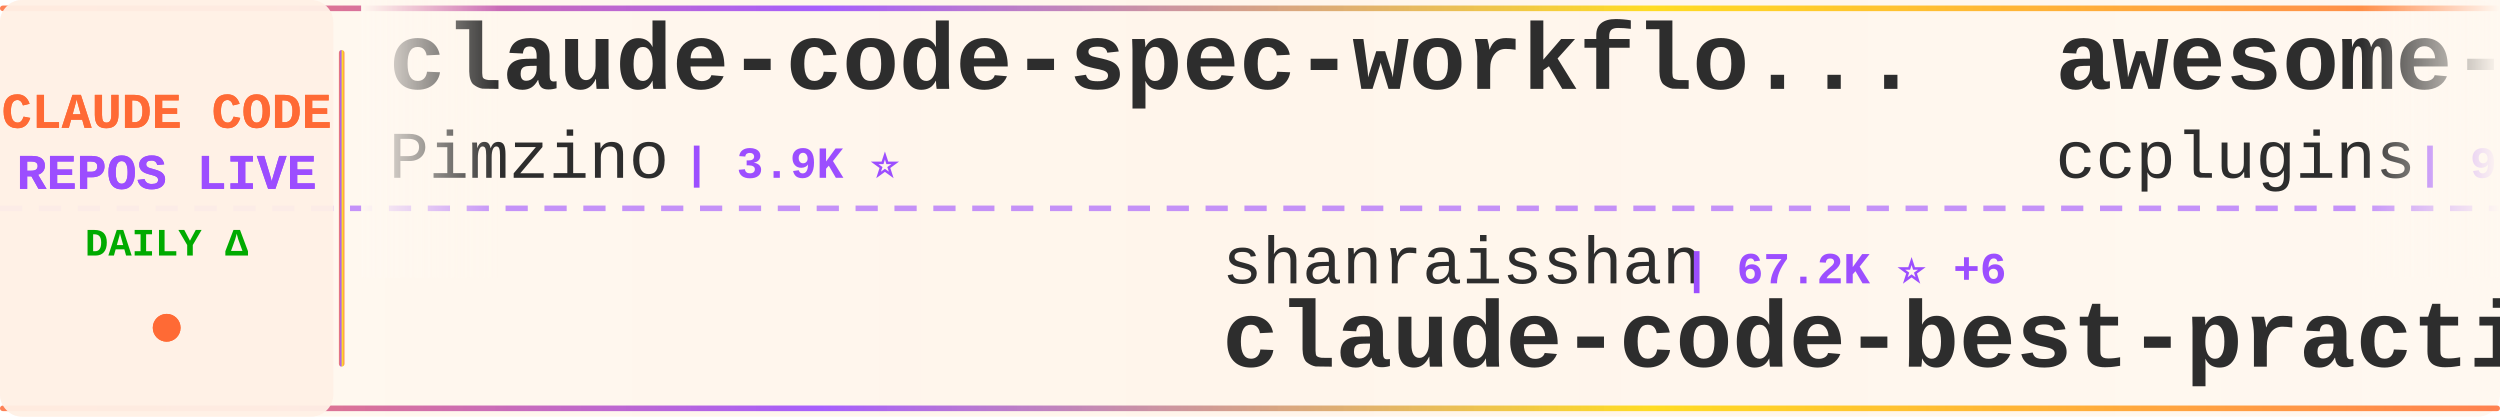
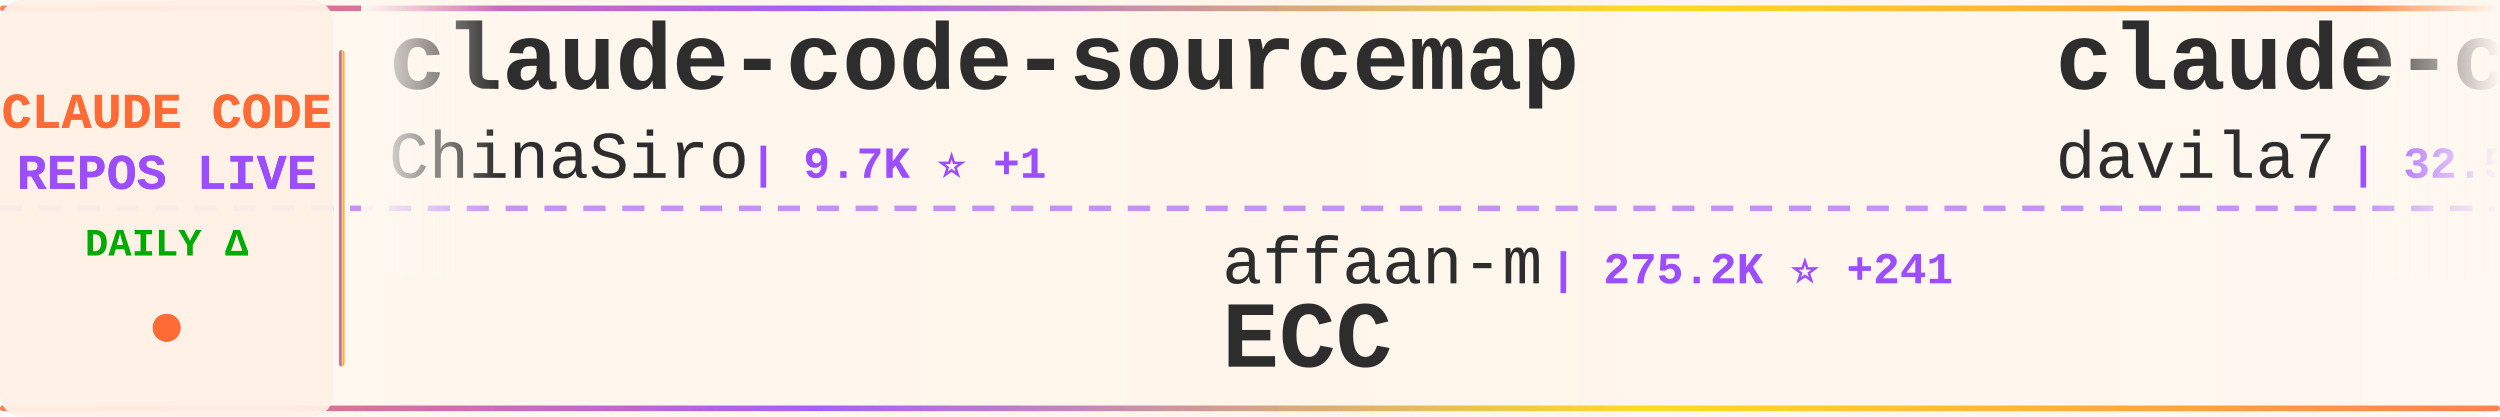
<svg xmlns="http://www.w3.org/2000/svg" width="900" height="150">
  <defs>
    <linearGradient id="tickerBg" x1="0%" y1="0%" x2="100%" y2="0%">
      <stop offset="0%" style="stop-color:#fff8f0;stop-opacity:0.98" />
      <stop offset="50%" style="stop-color:#fff5eb;stop-opacity:1" />
      <stop offset="100%" style="stop-color:#fff8f0;stop-opacity:0.98" />
    </linearGradient>
    <linearGradient id="borderGrad" x1="0%" y1="0%" x2="100%" y2="0%">
      <stop offset="0%" style="stop-color:#FF6B35;stop-opacity:0.85">
        <animate attributeName="stop-opacity" values="0.85;1;0.85" dur="2s" repeatCount="indefinite" />
      </stop>
      <stop offset="33%" style="stop-color:#9C4EFF;stop-opacity:0.9">
        <animate attributeName="stop-opacity" values="0.9;1;0.9" dur="2.2s" repeatCount="indefinite" />
      </stop>
      <stop offset="66%" style="stop-color:#FFD700;stop-opacity:0.85">
        <animate attributeName="stop-opacity" values="0.85;1;0.85" dur="1.8s" repeatCount="indefinite" />
      </stop>
      <stop offset="100%" style="stop-color:#FF6B35;stop-opacity:0.85">
        <animate attributeName="stop-opacity" values="0.85;1;0.85" dur="2s" repeatCount="indefinite" />
      </stop>
    </linearGradient>
    <filter id="textGlow">
      <feGaussianBlur stdDeviation="0.15" result="coloredBlur" />
      <feMerge>
        <feMergeNode in="coloredBlur" />
        <feMergeNode in="SourceGraphic" />
      </feMerge>
    </filter>
    <filter id="metricGlow">
      <feGaussianBlur stdDeviation="0.2" result="coloredBlur" />
      <feMerge>
        <feMergeNode in="coloredBlur" />
        <feMergeNode in="SourceGraphic" />
      </feMerge>
    </filter>
    <linearGradient id="leftFade" x1="0%" y1="0%" x2="100%" y2="0%">
      <stop offset="0%" style="stop-color:#fff8f0;stop-opacity:1" />
      <stop offset="100%" style="stop-color:#fff8f0;stop-opacity:0" />
    </linearGradient>
    <linearGradient id="rightFade" x1="0%" y1="0%" x2="100%" y2="0%">
      <stop offset="0%" style="stop-color:#fff8f0;stop-opacity:0" />
      <stop offset="100%" style="stop-color:#fff8f0;stop-opacity:1" />
    </linearGradient>
  </defs>
  <rect width="900" height="150" fill="url(#tickerBg)" rx="8" />
  <rect x="0" y="2" width="900" height="2" fill="url(#borderGrad)" rx="1" />
  <rect x="0" y="146" width="900" height="2" fill="url(#borderGrad)" rx="1" />
  <line x1="0" y1="75" x2="900" y2="75" stroke="#9C4EFF" stroke-width="2" stroke-dasharray="8 6" opacity="0.6" />
  <rect x="0" y="0" width="120" height="150" fill="#fff0e6" opacity="0.95" rx="8" />
  <text x="60" y="46" font-family="'Courier New', monospace" font-size="18" font-weight="bold" fill="#FF6B35" text-anchor="middle" filter="url(#textGlow)">
    CLAUDE CODE
  </text>
  <text x="60" y="68" font-family="'Courier New', monospace" font-size="18" font-weight="bold" fill="#9C4EFF" text-anchor="middle" filter="url(#textGlow)">
    REPOS LIVE
  </text>
  <text x="60" y="92" font-family="'Courier New', monospace" font-size="14" font-weight="bold" fill="#00aa00" text-anchor="middle">
    DAILY Δ
  </text>
  <circle cx="60" cy="118" r="5" fill="#FF6B35" filter="url(#metricGlow)">
    <animate attributeName="r" values="4;6;4" dur="1.5s" repeatCount="indefinite" />
    <animate attributeName="opacity" values="0.6;1;0.6" dur="1.5s" repeatCount="indefinite" />
  </circle>
  <rect x="122" y="18" width="2" height="114" fill="url(#borderGrad)" rx="1" />
  <clipPath id="tickerClip">
    <rect x="130" y="0" width="770" height="150" />
  </clipPath>
  <g clip-path="url(#tickerClip)">
    <g id="tickerItems">
      <animateTransform attributeName="transform" attributeType="XML" type="translate" from="0 0" to="-3000 0" dur="54s" repeatCount="indefinite" />
      <g transform="translate(0, 0)">
-         <text x="140" y="32" font-family="'Courier New', monospace" font-size="34" font-weight="bold" fill="#2d2d2d">claude-code-spec-workflo...</text>
-         <text x="140" y="64" font-family="'Courier New', monospace" font-size="24" font-weight="normal" fill="#2d2d2d" opacity="1.0">Pimzino</text>
-         <text x="246" y="64" font-family="'Courier New', monospace" font-size="16" font-weight="bold" fill="#9C4EFF"> | 3.9K ⭐</text>
+         <text x="140" y="32" font-family="'Courier New', monospace" font-size="34" font-weight="bold" fill="#2d2d2d">claude-code-sourcemap</text>
+         <text x="140" y="64" font-family="'Courier New', monospace" font-size="24" font-weight="normal" fill="#2d2d2d" opacity="1.0">ChinaSiro</text>
+         <text x="270" y="64" font-family="'Courier New', monospace" font-size="16" font-weight="bold" fill="#9C4EFF"> | 9.7K ⭐ +1</text>
      </g>
      <g transform="translate(300, 0)">
-         <text x="140" y="102" font-family="'Courier New', monospace" font-size="24" font-weight="normal" fill="#2d2d2d" opacity="1.0">shanraisshan</text>
-         <text x="306" y="102" font-family="'Courier New', monospace" font-size="16" font-weight="bold" fill="#9C4EFF"> | 67.2K ⭐ +6</text>
-         <text x="140" y="132" font-family="'Courier New', monospace" font-size="34" font-weight="bold" fill="#2d2d2d">claude-code-best-practic...</text>
+         <text x="140" y="102" font-family="'Courier New', monospace" font-size="24" font-weight="normal" fill="#2d2d2d" opacity="1.0">affaan-m</text>
+         <text x="258" y="102" font-family="'Courier New', monospace" font-size="16" font-weight="bold" fill="#9C4EFF"> | 275.2K ⭐ +241</text>
+         <text x="140" y="132" font-family="'Courier New', monospace" font-size="34" font-weight="bold" fill="#2d2d2d">ECC</text>
      </g>
      <g transform="translate(600, 0)">
-         <text x="140" y="32" font-family="'Courier New', monospace" font-size="34" font-weight="bold" fill="#2d2d2d">awesome-claude-code-plug...</text>
-         <text x="140" y="64" font-family="'Courier New', monospace" font-size="24" font-weight="normal" fill="#2d2d2d" opacity="1.0">ccplugins</text>
-         <text x="270" y="64" font-family="'Courier New', monospace" font-size="16" font-weight="bold" fill="#9C4EFF"> | 968 ⭐</text>
+         <text x="140" y="32" font-family="'Courier New', monospace" font-size="34" font-weight="bold" fill="#2d2d2d">claude-code-templates</text>
+         <text x="140" y="64" font-family="'Courier New', monospace" font-size="24" font-weight="normal" fill="#2d2d2d" opacity="1.0">davila7</text>
+         <text x="246" y="64" font-family="'Courier New', monospace" font-size="16" font-weight="bold" fill="#9C4EFF"> | 32.5K ⭐ +11</text>
      </g>
      <g transform="translate(900, 0)">
-         <text x="140" y="102" font-family="'Courier New', monospace" font-size="24" font-weight="normal" fill="#2d2d2d" opacity="1.0">disler</text>
-         <text x="234" y="102" font-family="'Courier New', monospace" font-size="16" font-weight="bold" fill="#9C4EFF"> | 3.9K ⭐</text>
-         <text x="140" y="132" font-family="'Courier New', monospace" font-size="34" font-weight="bold" fill="#2d2d2d">claude-code-hooks-master...</text>
+         <text x="140" y="102" font-family="'Courier New', monospace" font-size="24" font-weight="normal" fill="#2d2d2d" opacity="1.0">Yuyz0112</text>
+         <text x="258" y="102" font-family="'Courier New', monospace" font-size="16" font-weight="bold" fill="#9C4EFF"> | 2.4K ⭐ +1</text>
+         <text x="140" y="132" font-family="'Courier New', monospace" font-size="34" font-weight="bold" fill="#2d2d2d">claude-code-reverse</text>
      </g>
      <g transform="translate(1200, 0)">
-         <text x="140" y="32" font-family="'Courier New', monospace" font-size="34" font-weight="bold" fill="#2d2d2d">claude-code-guide</text>
-         <text x="140" y="64" font-family="'Courier New', monospace" font-size="24" font-weight="normal" fill="#2d2d2d" opacity="1.0">Cranot</text>
-         <text x="234" y="64" font-family="'Courier New', monospace" font-size="16" font-weight="bold" fill="#9C4EFF"> | 2.9K ⭐ +1</text>
+         <text x="140" y="32" font-family="'Courier New', monospace" font-size="34" font-weight="bold" fill="#2d2d2d">Open-ClaudeCode</text>
+         <text x="140" y="64" font-family="'Courier New', monospace" font-size="24" font-weight="normal" fill="#2d2d2d" opacity="1.0">LING71671</text>
+         <text x="270" y="64" font-family="'Courier New', monospace" font-size="16" font-weight="bold" fill="#9C4EFF"> | 961 ⭐</text>
      </g>
      <g transform="translate(1500, 0)">
-         <text x="140" y="102" font-family="'Courier New', monospace" font-size="24" font-weight="normal" fill="#2d2d2d" opacity="1.0">anthropics</text>
-         <text x="282" y="102" font-family="'Courier New', monospace" font-size="16" font-weight="bold" fill="#9C4EFF"> | 6.3K ⭐ -1</text>
-         <text x="140" y="132" font-family="'Courier New', monospace" font-size="34" font-weight="bold" fill="#2d2d2d">claude-code-security-rev...</text>
+         <text x="140" y="102" font-family="'Courier New', monospace" font-size="24" font-weight="normal" fill="#2d2d2d" opacity="1.0">Alishahryar1</text>
+         <text x="306" y="102" font-family="'Courier New', monospace" font-size="16" font-weight="bold" fill="#9C4EFF"> | 56.9K ⭐ +23</text>
+         <text x="140" y="132" font-family="'Courier New', monospace" font-size="34" font-weight="bold" fill="#2d2d2d">free-claude-code</text>
      </g>
      <g transform="translate(1800, 0)">
-         <text x="140" y="32" font-family="'Courier New', monospace" font-size="34" font-weight="bold" fill="#2d2d2d">claude-code-workflows</text>
-         <text x="140" y="64" font-family="'Courier New', monospace" font-size="24" font-weight="normal" fill="#2d2d2d" opacity="1.0">OneRedOak</text>
-         <text x="270" y="64" font-family="'Courier New', monospace" font-size="16" font-weight="bold" fill="#9C4EFF"> | 3.9K ⭐</text>
+         <text x="140" y="32" font-family="'Courier New', monospace" font-size="34" font-weight="bold" fill="#2d2d2d">claude-code-ultimate-gui...</text>
+         <text x="140" y="64" font-family="'Courier New', monospace" font-size="24" font-weight="normal" fill="#2d2d2d" opacity="1.0">FlorianBruniaux</text>
+         <text x="342" y="64" font-family="'Courier New', monospace" font-size="16" font-weight="bold" fill="#9C4EFF"> | 6.1K ⭐ -1</text>
      </g>
      <g transform="translate(2100, 0)">
-         <text x="140" y="102" font-family="'Courier New', monospace" font-size="24" font-weight="normal" fill="#2d2d2d" opacity="1.0">multica-ai</text>
-         <text x="282" y="102" font-family="'Courier New', monospace" font-size="16" font-weight="bold" fill="#9C4EFF"> | 217.4K ⭐ +28</text>
-         <text x="140" y="132" font-family="'Courier New', monospace" font-size="34" font-weight="bold" fill="#2d2d2d">andrej-karpathy-skills</text>
+         <text x="140" y="102" font-family="'Courier New', monospace" font-size="24" font-weight="normal" fill="#2d2d2d" opacity="1.0">Windy3f3f3f3f</text>
+         <text x="318" y="102" font-family="'Courier New', monospace" font-size="16" font-weight="bold" fill="#9C4EFF"> | 2.7K ⭐ +3</text>
+         <text x="140" y="132" font-family="'Courier New', monospace" font-size="34" font-weight="bold" fill="#2d2d2d">claude-code-from-scratch</text>
      </g>
      <g transform="translate(2400, 0)">
-         <text x="140" y="32" font-family="'Courier New', monospace" font-size="34" font-weight="bold" fill="#2d2d2d">Claude-Code-Usage-Monito...</text>
-         <text x="140" y="64" font-family="'Courier New', monospace" font-size="24" font-weight="normal" fill="#2d2d2d" opacity="1.0">Maciek-roboblog</text>
-         <text x="342" y="64" font-family="'Courier New', monospace" font-size="16" font-weight="bold" fill="#9C4EFF"> | 8.7K ⭐ +1</text>
+         <text x="140" y="32" font-family="'Courier New', monospace" font-size="34" font-weight="bold" fill="#2d2d2d">claude-code-proxy</text>
+         <text x="140" y="64" font-family="'Courier New', monospace" font-size="24" font-weight="normal" fill="#2d2d2d" opacity="1.0">fuergaosi233</text>
+         <text x="306" y="64" font-family="'Courier New', monospace" font-size="16" font-weight="bold" fill="#9C4EFF"> | 2.8K ⭐ +1</text>
      </g>
      <g transform="translate(2700, 0)">
-         <text x="140" y="102" font-family="'Courier New', monospace" font-size="24" font-weight="normal" fill="#2d2d2d" opacity="1.0">chauncygu</text>
-         <text x="270" y="102" font-family="'Courier New', monospace" font-size="16" font-weight="bold" fill="#9C4EFF"> | 2.8K ⭐</text>
-         <text x="140" y="132" font-family="'Courier New', monospace" font-size="34" font-weight="bold" fill="#2d2d2d">collection-claude-code-s...</text>
+         <text x="140" y="102" font-family="'Courier New', monospace" font-size="24" font-weight="normal" fill="#2d2d2d" opacity="1.0">ykdojo</text>
+         <text x="234" y="102" font-family="'Courier New', monospace" font-size="16" font-weight="bold" fill="#9C4EFF"> | 10.2K ⭐ +1</text>
+         <text x="140" y="132" font-family="'Courier New', monospace" font-size="34" font-weight="bold" fill="#2d2d2d">claude-code-tips</text>
      </g>
      <g transform="translate(3000, 0)">
-         <text x="140" y="32" font-family="'Courier New', monospace" font-size="34" font-weight="bold" fill="#2d2d2d">claude-code-spec-workflo...</text>
-         <text x="140" y="64" font-family="'Courier New', monospace" font-size="24" font-weight="normal" fill="#2d2d2d" opacity="1.0">Pimzino</text>
-         <text x="246" y="64" font-family="'Courier New', monospace" font-size="16" font-weight="bold" fill="#9C4EFF"> | 3.9K ⭐</text>
+         <text x="140" y="32" font-family="'Courier New', monospace" font-size="34" font-weight="bold" fill="#2d2d2d">claude-code-sourcemap</text>
+         <text x="140" y="64" font-family="'Courier New', monospace" font-size="24" font-weight="normal" fill="#2d2d2d" opacity="1.0">ChinaSiro</text>
+         <text x="270" y="64" font-family="'Courier New', monospace" font-size="16" font-weight="bold" fill="#9C4EFF"> | 9.7K ⭐ +1</text>
      </g>
      <g transform="translate(3300, 0)">
-         <text x="140" y="102" font-family="'Courier New', monospace" font-size="24" font-weight="normal" fill="#2d2d2d" opacity="1.0">shanraisshan</text>
-         <text x="306" y="102" font-family="'Courier New', monospace" font-size="16" font-weight="bold" fill="#9C4EFF"> | 67.2K ⭐ +6</text>
-         <text x="140" y="132" font-family="'Courier New', monospace" font-size="34" font-weight="bold" fill="#2d2d2d">claude-code-best-practic...</text>
+         <text x="140" y="102" font-family="'Courier New', monospace" font-size="24" font-weight="normal" fill="#2d2d2d" opacity="1.0">affaan-m</text>
+         <text x="258" y="102" font-family="'Courier New', monospace" font-size="16" font-weight="bold" fill="#9C4EFF"> | 275.2K ⭐ +241</text>
+         <text x="140" y="132" font-family="'Courier New', monospace" font-size="34" font-weight="bold" fill="#2d2d2d">ECC</text>
      </g>
      <g transform="translate(3600, 0)">
-         <text x="140" y="32" font-family="'Courier New', monospace" font-size="34" font-weight="bold" fill="#2d2d2d">awesome-claude-code-plug...</text>
-         <text x="140" y="64" font-family="'Courier New', monospace" font-size="24" font-weight="normal" fill="#2d2d2d" opacity="1.0">ccplugins</text>
-         <text x="270" y="64" font-family="'Courier New', monospace" font-size="16" font-weight="bold" fill="#9C4EFF"> | 968 ⭐</text>
+         <text x="140" y="32" font-family="'Courier New', monospace" font-size="34" font-weight="bold" fill="#2d2d2d">claude-code-templates</text>
+         <text x="140" y="64" font-family="'Courier New', monospace" font-size="24" font-weight="normal" fill="#2d2d2d" opacity="1.0">davila7</text>
+         <text x="246" y="64" font-family="'Courier New', monospace" font-size="16" font-weight="bold" fill="#9C4EFF"> | 32.5K ⭐ +11</text>
      </g>
      <g transform="translate(3900, 0)">
-         <text x="140" y="102" font-family="'Courier New', monospace" font-size="24" font-weight="normal" fill="#2d2d2d" opacity="1.0">disler</text>
-         <text x="234" y="102" font-family="'Courier New', monospace" font-size="16" font-weight="bold" fill="#9C4EFF"> | 3.9K ⭐</text>
-         <text x="140" y="132" font-family="'Courier New', monospace" font-size="34" font-weight="bold" fill="#2d2d2d">claude-code-hooks-master...</text>
+         <text x="140" y="102" font-family="'Courier New', monospace" font-size="24" font-weight="normal" fill="#2d2d2d" opacity="1.0">Yuyz0112</text>
+         <text x="258" y="102" font-family="'Courier New', monospace" font-size="16" font-weight="bold" fill="#9C4EFF"> | 2.4K ⭐ +1</text>
+         <text x="140" y="132" font-family="'Courier New', monospace" font-size="34" font-weight="bold" fill="#2d2d2d">claude-code-reverse</text>
      </g>
    </g>
  </g>
  <rect x="130" y="0" width="50" height="100" fill="url(#leftFade)" />
  <rect x="850" y="0" width="50" height="100" fill="url(#rightFade)" />
</svg>
